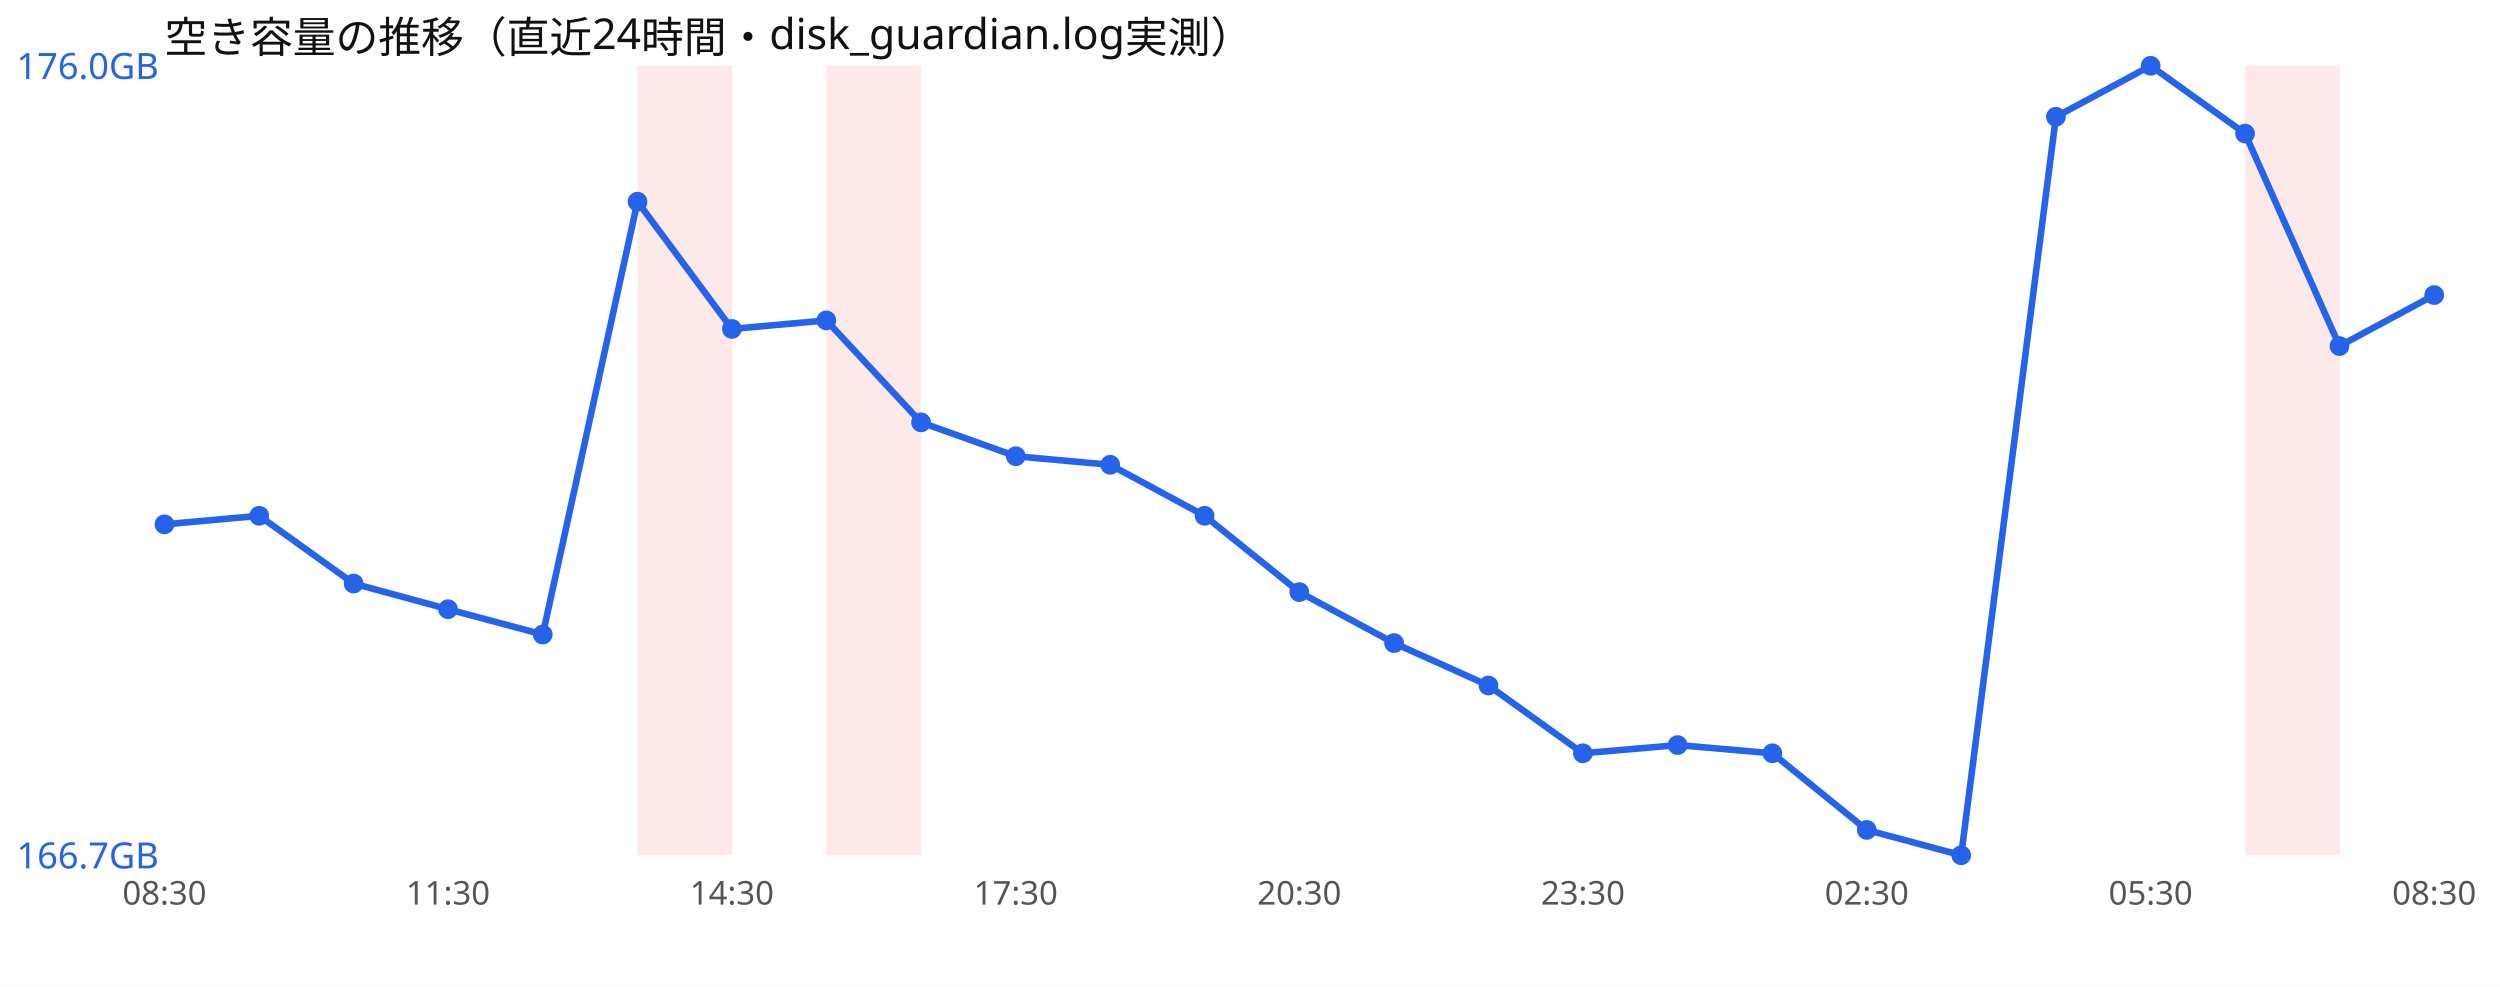
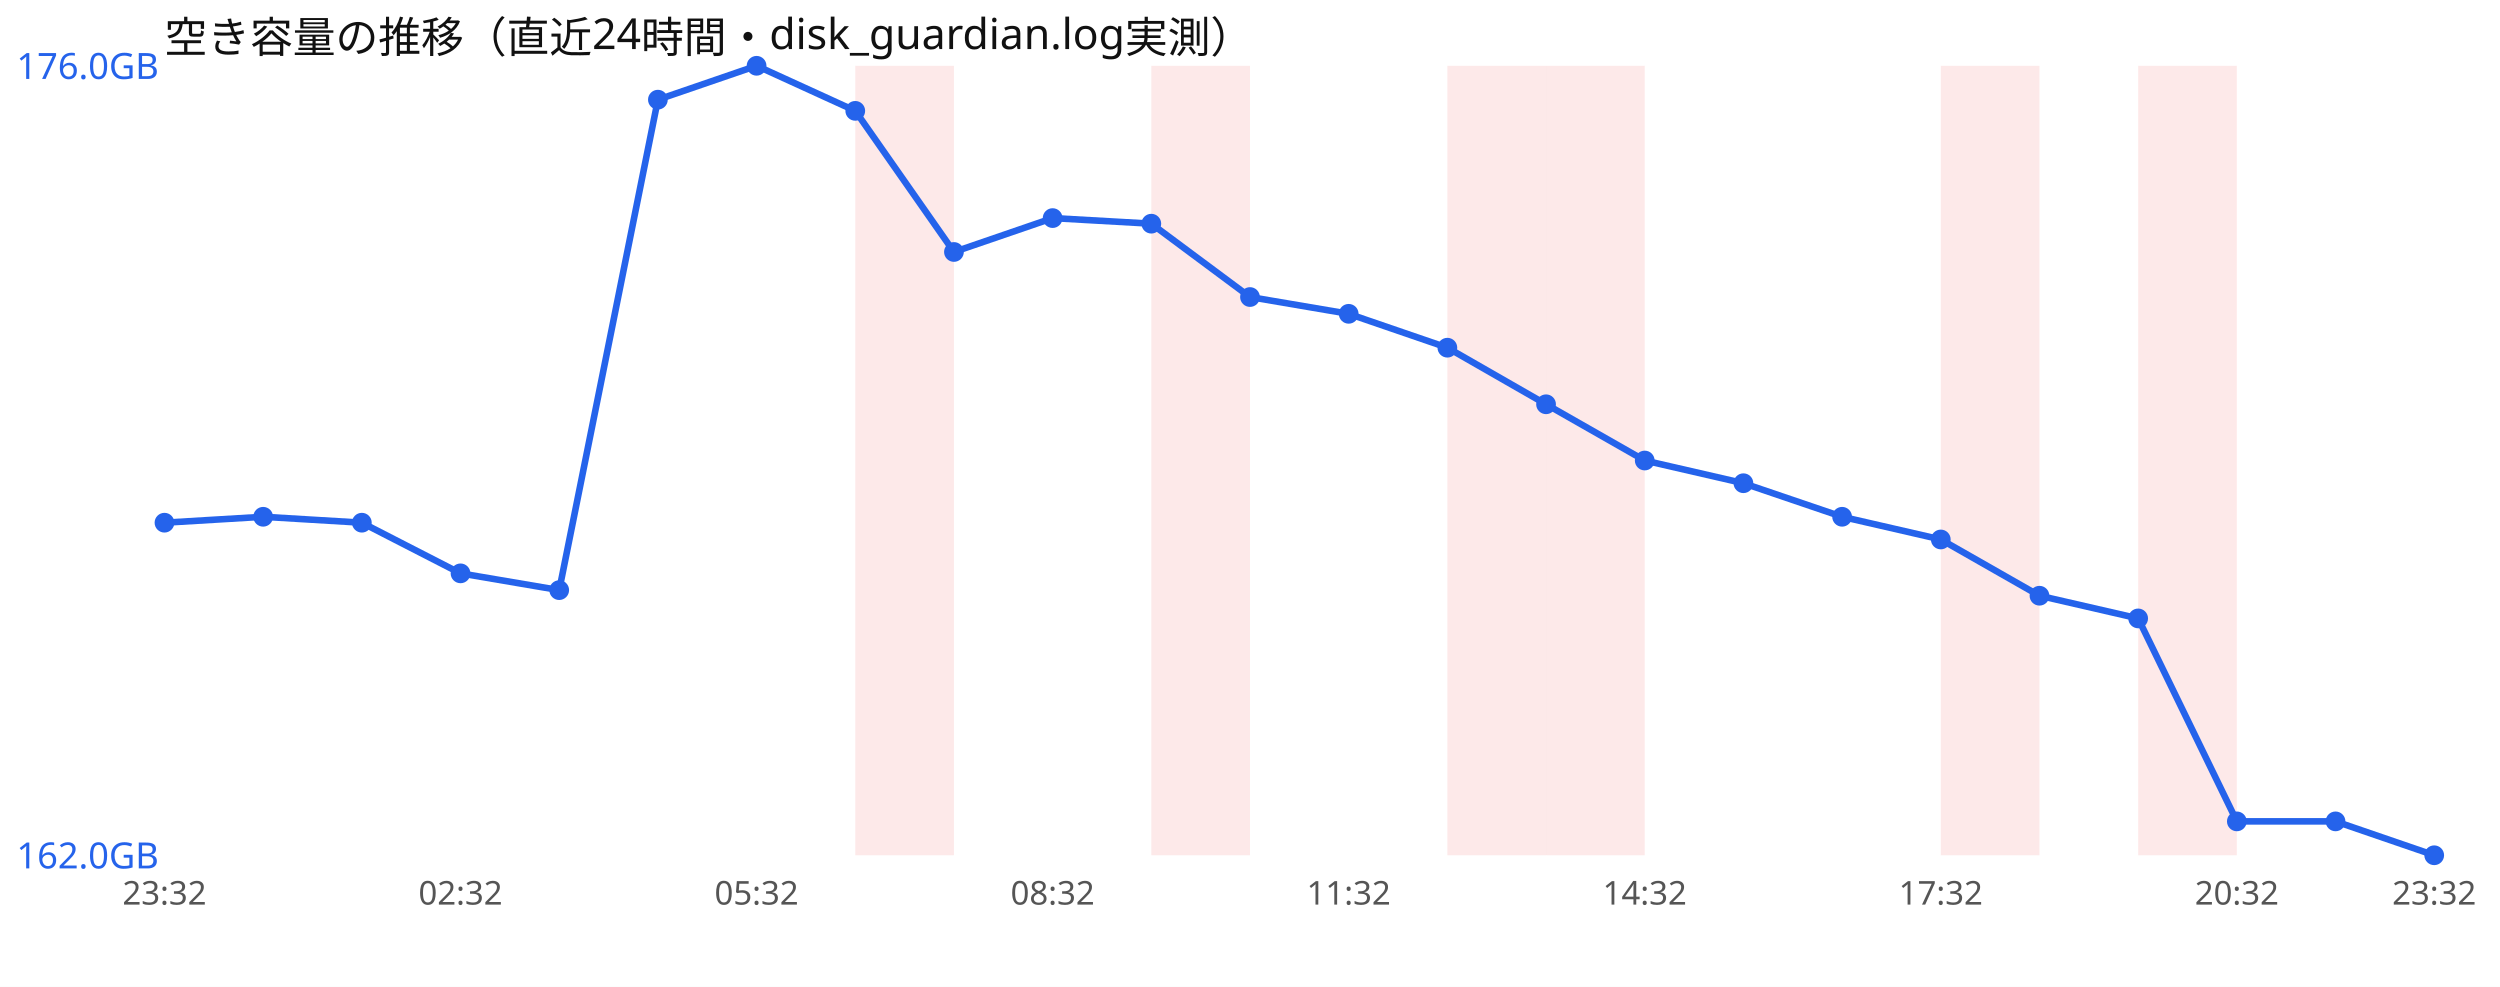
<svg xmlns="http://www.w3.org/2000/svg" width="760" height="300" viewBox="0 0 760 300" font-family="sans-serif">
  <rect width="760" height="300" fill="#ffffff" />
  <text x="50" y="16" font-size="13" fill="#111">空き容量の推移（直近24時間・disk_guardian.log実測）</text>
-   <rect x="193.8" y="20" width="28.8" height="240" fill="#ef4444" opacity="0.12" />
-   <rect x="251.2" y="20" width="28.8" height="240" fill="#ef4444" opacity="0.12" />
-   <rect x="682.5" y="20" width="28.8" height="240" fill="#ef4444" opacity="0.12" />
-   <polyline points="50.0,159.4 78.8,156.8 107.5,177.4 136.2,185.2 165.0,192.9 193.8,61.3 222.5,100.0 251.2,97.4 280.0,128.4 308.8,138.7 337.5,141.3 366.2,156.8 395.0,180.0 423.8,195.5 452.5,208.4 481.2,229.0 510.0,226.5 538.8,229.0 567.5,252.3 596.2,260.0 625.0,35.5 653.8,20.0 682.5,40.6 711.2,105.2 740.0,89.7" fill="none" stroke="#2563eb" stroke-width="2" />
-   <circle cx="50.0" cy="159.4" r="3" fill="#2563eb" />
-   <circle cx="78.8" cy="156.8" r="3" fill="#2563eb" />
-   <circle cx="107.5" cy="177.4" r="3" fill="#2563eb" />
-   <circle cx="136.2" cy="185.2" r="3" fill="#2563eb" />
-   <circle cx="165.0" cy="192.9" r="3" fill="#2563eb" />
-   <circle cx="193.8" cy="61.3" r="3" fill="#2563eb" />
-   <circle cx="222.5" cy="100.0" r="3" fill="#2563eb" />
-   <circle cx="251.2" cy="97.4" r="3" fill="#2563eb" />
-   <circle cx="280.0" cy="128.4" r="3" fill="#2563eb" />
-   <circle cx="308.8" cy="138.7" r="3" fill="#2563eb" />
-   <circle cx="337.5" cy="141.3" r="3" fill="#2563eb" />
-   <circle cx="366.2" cy="156.8" r="3" fill="#2563eb" />
-   <circle cx="395.0" cy="180.0" r="3" fill="#2563eb" />
-   <circle cx="423.8" cy="195.5" r="3" fill="#2563eb" />
-   <circle cx="452.5" cy="208.4" r="3" fill="#2563eb" />
-   <circle cx="481.2" cy="229.0" r="3" fill="#2563eb" />
-   <circle cx="510.0" cy="226.5" r="3" fill="#2563eb" />
-   <circle cx="538.8" cy="229.0" r="3" fill="#2563eb" />
-   <circle cx="567.5" cy="252.3" r="3" fill="#2563eb" />
-   <circle cx="596.2" cy="260.0" r="3" fill="#2563eb" />
-   <circle cx="625.0" cy="35.5" r="3" fill="#2563eb" />
-   <circle cx="653.8" cy="20.0" r="3" fill="#2563eb" />
-   <circle cx="682.5" cy="40.6" r="3" fill="#2563eb" />
-   <circle cx="711.2" cy="105.2" r="3" fill="#2563eb" />
-   <circle cx="740.0" cy="89.7" r="3" fill="#2563eb" />
+   <rect x="260.0" y="20" width="30.0" height="240" fill="#ef4444" opacity="0.12" />
+   <rect x="350.0" y="20" width="30.0" height="240" fill="#ef4444" opacity="0.12" />
+   <rect x="440.0" y="20" width="30.0" height="240" fill="#ef4444" opacity="0.12" />
+   <rect x="470.0" y="20" width="30.0" height="240" fill="#ef4444" opacity="0.12" />
+   <rect x="590.0" y="20" width="30.0" height="240" fill="#ef4444" opacity="0.12" />
+   <rect x="650.0" y="20" width="30.0" height="240" fill="#ef4444" opacity="0.12" />
+   <polyline points="50.0,158.9 80.0,157.1 110.0,158.9 140.0,174.3 170.0,179.4 200.0,30.3 230.0,20.0 260.0,33.7 290.0,76.6 320.0,66.3 350.0,68.0 380.0,90.3 410.0,95.4 440.0,105.7 470.0,122.9 500.0,140.0 530.0,146.9 560.0,157.1 590.0,164.0 620.0,181.1 650.0,188.0 680.0,249.7 710.0,249.7 740.0,260.0" fill="none" stroke="#2563eb" stroke-width="2" />
+   <circle cx="50.0" cy="158.9" r="3" fill="#2563eb" />
+   <circle cx="80.0" cy="157.1" r="3" fill="#2563eb" />
+   <circle cx="110.0" cy="158.9" r="3" fill="#2563eb" />
+   <circle cx="140.0" cy="174.3" r="3" fill="#2563eb" />
+   <circle cx="170.0" cy="179.4" r="3" fill="#2563eb" />
+   <circle cx="200.0" cy="30.3" r="3" fill="#2563eb" />
+   <circle cx="230.0" cy="20.0" r="3" fill="#2563eb" />
+   <circle cx="260.0" cy="33.7" r="3" fill="#2563eb" />
+   <circle cx="290.0" cy="76.6" r="3" fill="#2563eb" />
+   <circle cx="320.0" cy="66.3" r="3" fill="#2563eb" />
+   <circle cx="350.0" cy="68.0" r="3" fill="#2563eb" />
+   <circle cx="380.0" cy="90.3" r="3" fill="#2563eb" />
+   <circle cx="410.0" cy="95.4" r="3" fill="#2563eb" />
+   <circle cx="440.0" cy="105.7" r="3" fill="#2563eb" />
+   <circle cx="470.0" cy="122.9" r="3" fill="#2563eb" />
+   <circle cx="500.0" cy="140.0" r="3" fill="#2563eb" />
+   <circle cx="530.0" cy="146.9" r="3" fill="#2563eb" />
+   <circle cx="560.0" cy="157.1" r="3" fill="#2563eb" />
+   <circle cx="590.0" cy="164.0" r="3" fill="#2563eb" />
+   <circle cx="620.0" cy="181.1" r="3" fill="#2563eb" />
+   <circle cx="650.0" cy="188.0" r="3" fill="#2563eb" />
+   <circle cx="680.0" cy="249.7" r="3" fill="#2563eb" />
+   <circle cx="710.0" cy="249.7" r="3" fill="#2563eb" />
+   <circle cx="740.0" cy="260.0" r="3" fill="#2563eb" />
  <text x="5" y="24.0" font-size="11" fill="#2563eb">176.0GB</text>
-   <text x="5" y="264.0" font-size="11" fill="#2563eb">166.7GB</text>
-   <text x="50.0" y="275" font-size="10" fill="#555" text-anchor="middle">08:30</text>
-   <text x="136.2" y="275" font-size="10" fill="#555" text-anchor="middle">11:30</text>
-   <text x="222.5" y="275" font-size="10" fill="#555" text-anchor="middle">14:30</text>
-   <text x="308.8" y="275" font-size="10" fill="#555" text-anchor="middle">17:30</text>
-   <text x="395.0" y="275" font-size="10" fill="#555" text-anchor="middle">20:30</text>
-   <text x="481.2" y="275" font-size="10" fill="#555" text-anchor="middle">23:30</text>
-   <text x="567.5" y="275" font-size="10" fill="#555" text-anchor="middle">02:30</text>
-   <text x="653.8" y="275" font-size="10" fill="#555" text-anchor="middle">05:30</text>
-   <text x="740.0" y="275" font-size="10" fill="#555" text-anchor="middle">08:30</text>
+   <text x="5" y="264.0" font-size="11" fill="#2563eb">162.0GB</text>
+   <text x="50.0" y="275" font-size="10" fill="#555" text-anchor="middle">23:32</text>
+   <text x="140.0" y="275" font-size="10" fill="#555" text-anchor="middle">02:32</text>
+   <text x="230.0" y="275" font-size="10" fill="#555" text-anchor="middle">05:32</text>
+   <text x="320.0" y="275" font-size="10" fill="#555" text-anchor="middle">08:32</text>
+   <text x="410.0" y="275" font-size="10" fill="#555" text-anchor="middle">11:32</text>
+   <text x="500.0" y="275" font-size="10" fill="#555" text-anchor="middle">14:32</text>
+   <text x="590.0" y="275" font-size="10" fill="#555" text-anchor="middle">17:32</text>
+   <text x="680.0" y="275" font-size="10" fill="#555" text-anchor="middle">20:32</text>
+   <text x="740.0" y="275" font-size="10" fill="#555" text-anchor="middle">23:32</text>
</svg>
